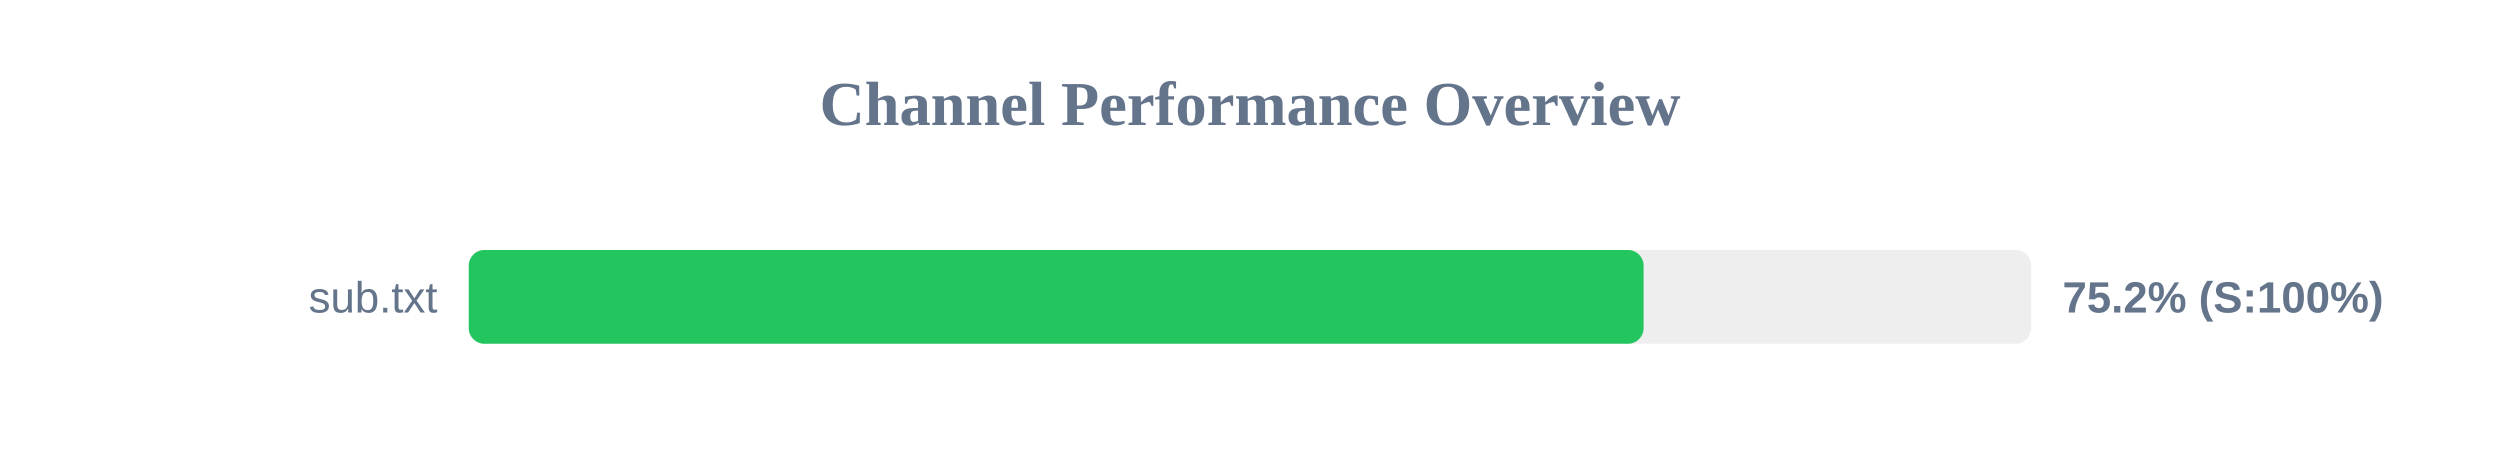
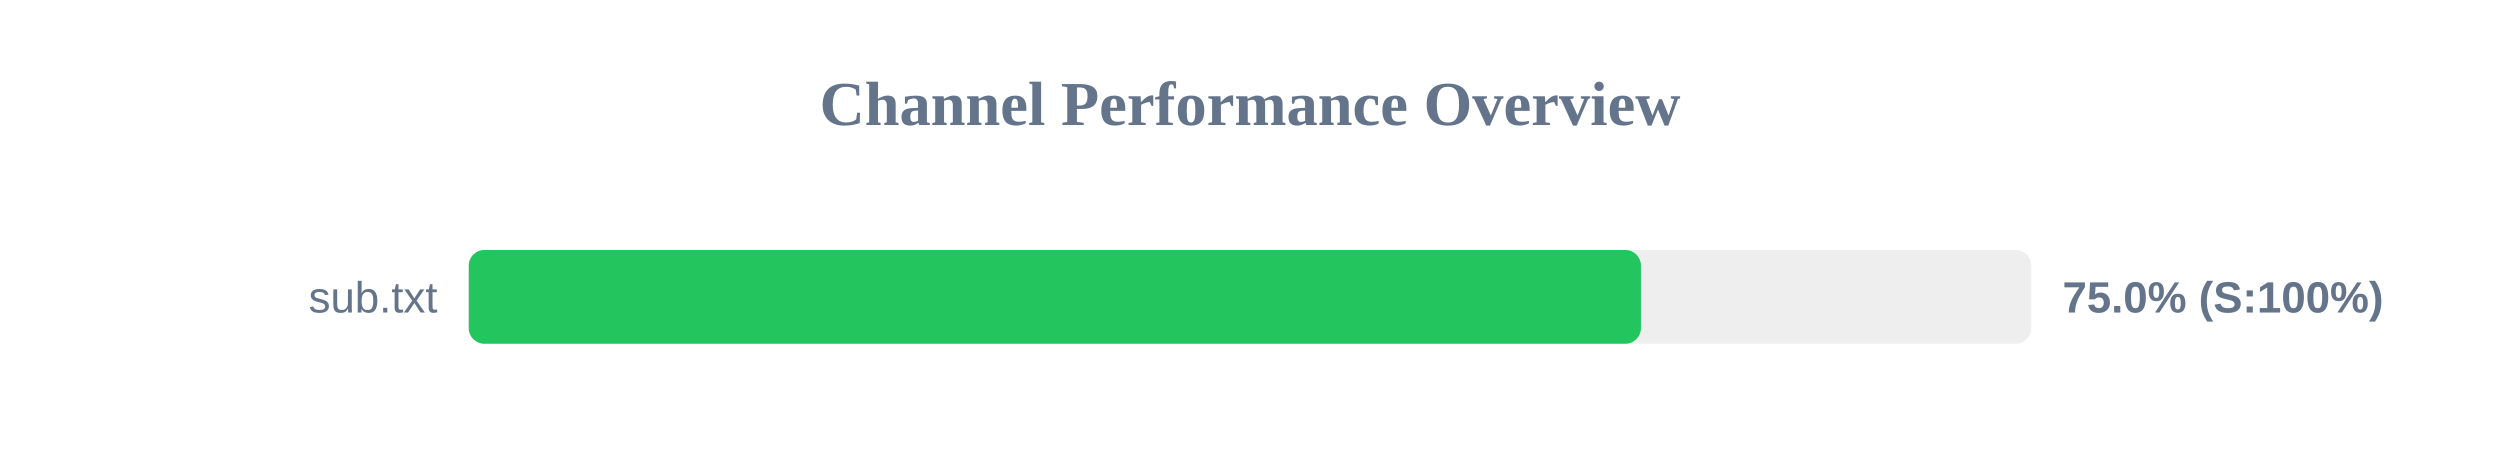
<svg xmlns="http://www.w3.org/2000/svg" width="800" height="150" version="1.1">
  <style>
        .row { font: 14px Arial; fill: #64748b; }
        .score { font: bold 14px Arial; fill: #64748b; }
    </style>
  <text x="400" y="40" text-anchor="middle" font-size="20px" font-weight="bold" fill="#64748b">Channel Performance Overview</text>
  <rect x="150" y="80" width="500" height="30" fill="#eee" rx="5" />
-   <rect x="150" y="80" width="375.95" height="30" fill="#22c55e" rx="5" />
+   <rect x="150" y="80" width="375.1" height="30" fill="#22c55e" rx="5" />
  <text x="140" y="100" text-anchor="end" class="row">sub.txt</text>
-   <text x="660" y="100" text-anchor="start" class="score">75.2% (S:100%)</text>
+   <text x="660" y="100" text-anchor="start" class="score">75.0% (S:100%)</text>
</svg>
